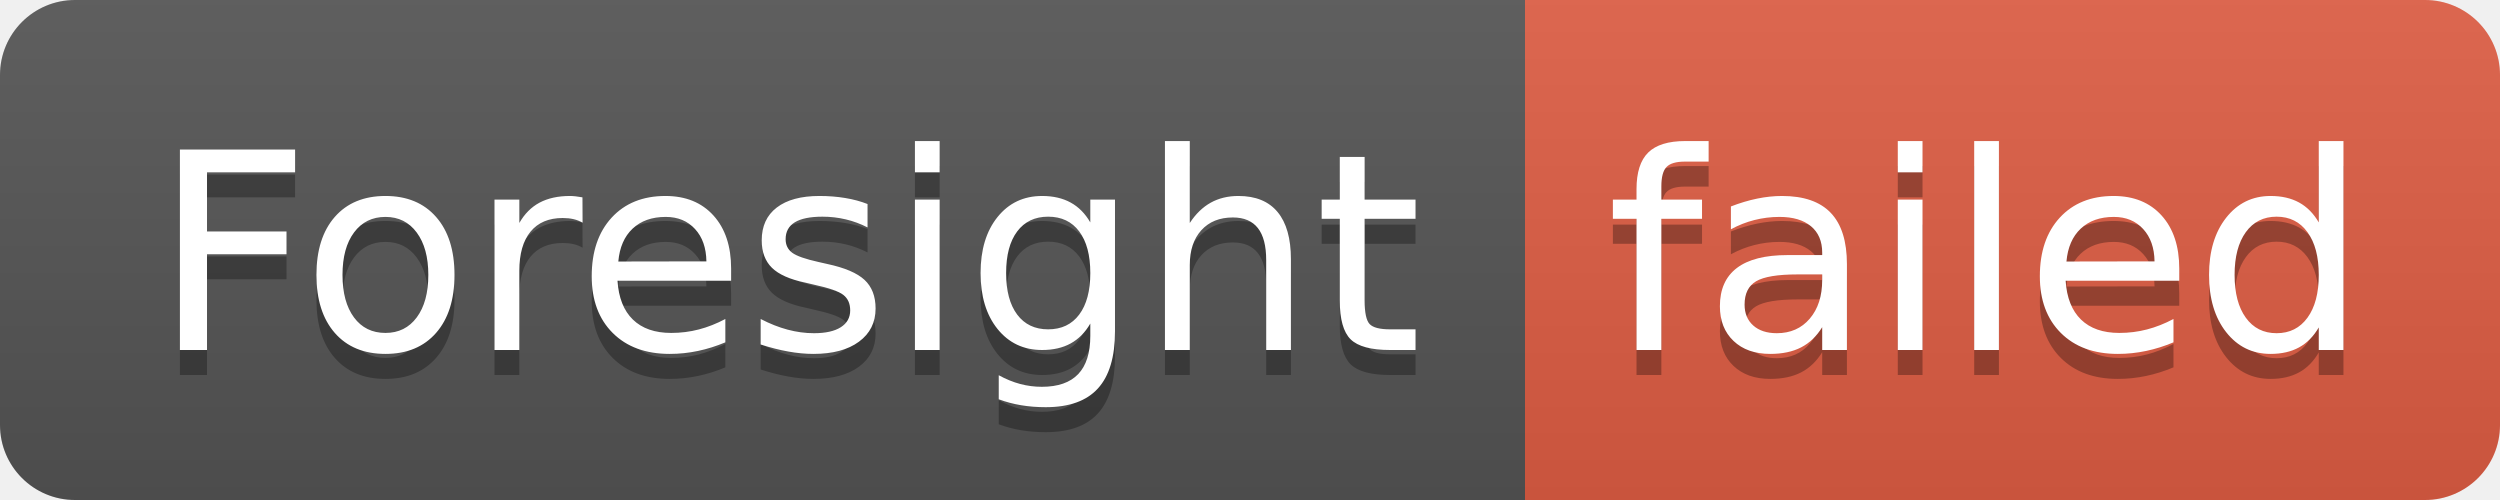
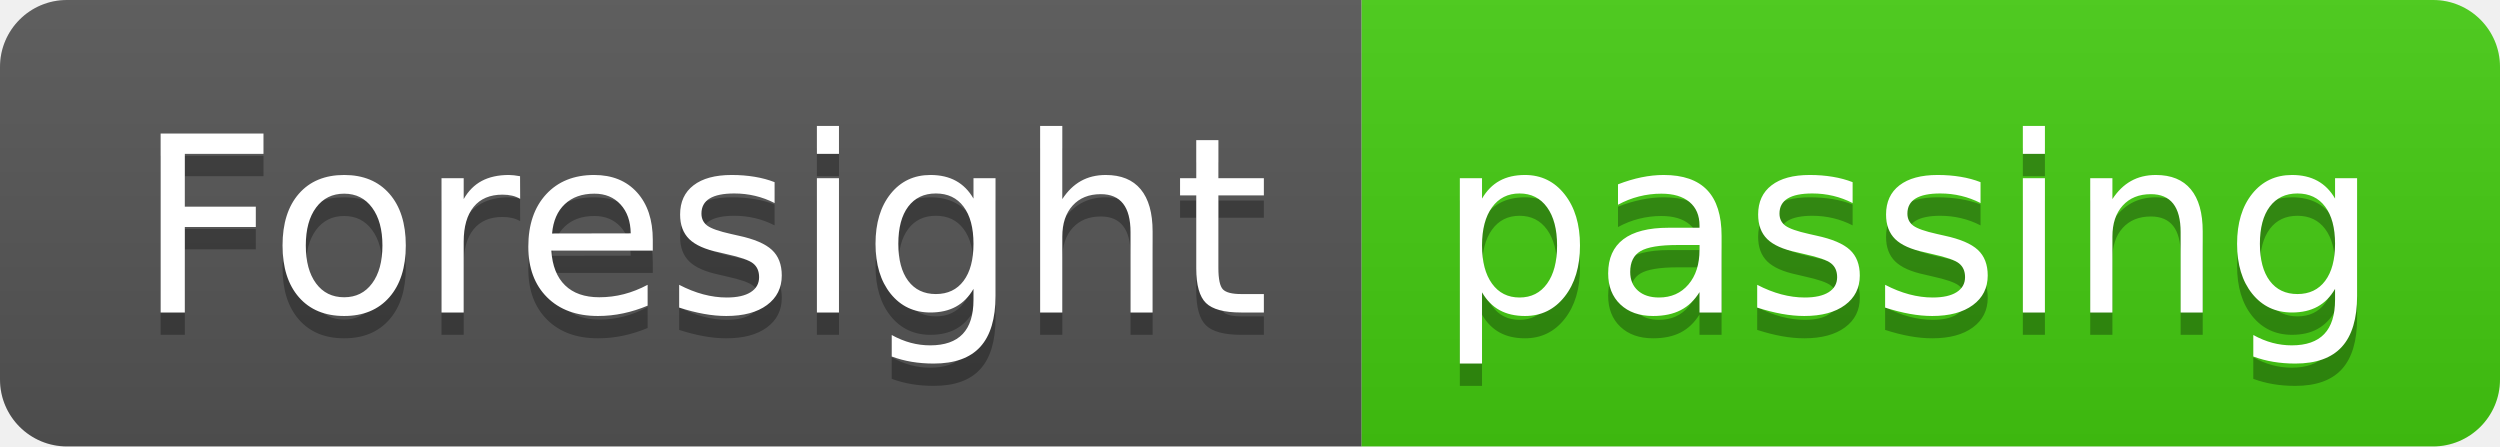
- <svg xmlns="http://www.w3.org/2000/svg" width="100" height="20" role="img" aria-label="Foresight: failed">
+ <svg xmlns="http://www.w3.org/2000/svg" width="112" height="20" role="img" aria-label="Foresight: passing">
  <linearGradient id="s" x2="0" y2="100%">
    <stop offset="0" stop-color="#bbb" stop-opacity=".1" />
    <stop offset="1" stop-opacity=".1" />
  </linearGradient>
  <clipPath id="r">
-     <rect width="100" height="20" rx="3" fill="#fff" />
+     <rect width="112" height="20" rx="3" fill="#fff" />
  </clipPath>
  <g clip-path="url(#r)">
    <rect width="61" height="20" fill="#555" />
-     <rect x="61" width="39" height="20" fill="#e05d44" />
-     <rect width="100" height="20" fill="url(#s)" />
+     <rect x="61" width="51" height="20" fill="#4c1" />
+     <rect width="112" height="20" fill="url(#s)" />
  </g>
  <g fill="#fff" text-anchor="middle" font-family="Verdana,Geneva,DejaVu Sans,sans-serif" text-rendering="geometricPrecision" font-size="110">
    <text aria-hidden="true" x="315" y="150" fill="#010101" fill-opacity=".3" transform="scale(.1)" textLength="510">Foresight</text>
    <text x="315" y="140" transform="scale(.1)" fill="#fff" textLength="510">Foresight</text>
-     <text aria-hidden="true" x="795" y="150" fill="#010101" fill-opacity=".3" transform="scale(.1)" textLength="290">failed</text>
-     <text x="795" y="140" transform="scale(.1)" fill="#fff" textLength="290">failed</text>
+     <text aria-hidden="true" x="855" y="150" fill="#010101" fill-opacity=".3" transform="scale(.1)" textLength="410">passing</text>
+     <text x="855" y="140" transform="scale(.1)" fill="#fff" textLength="410">passing</text>
  </g>
</svg>
